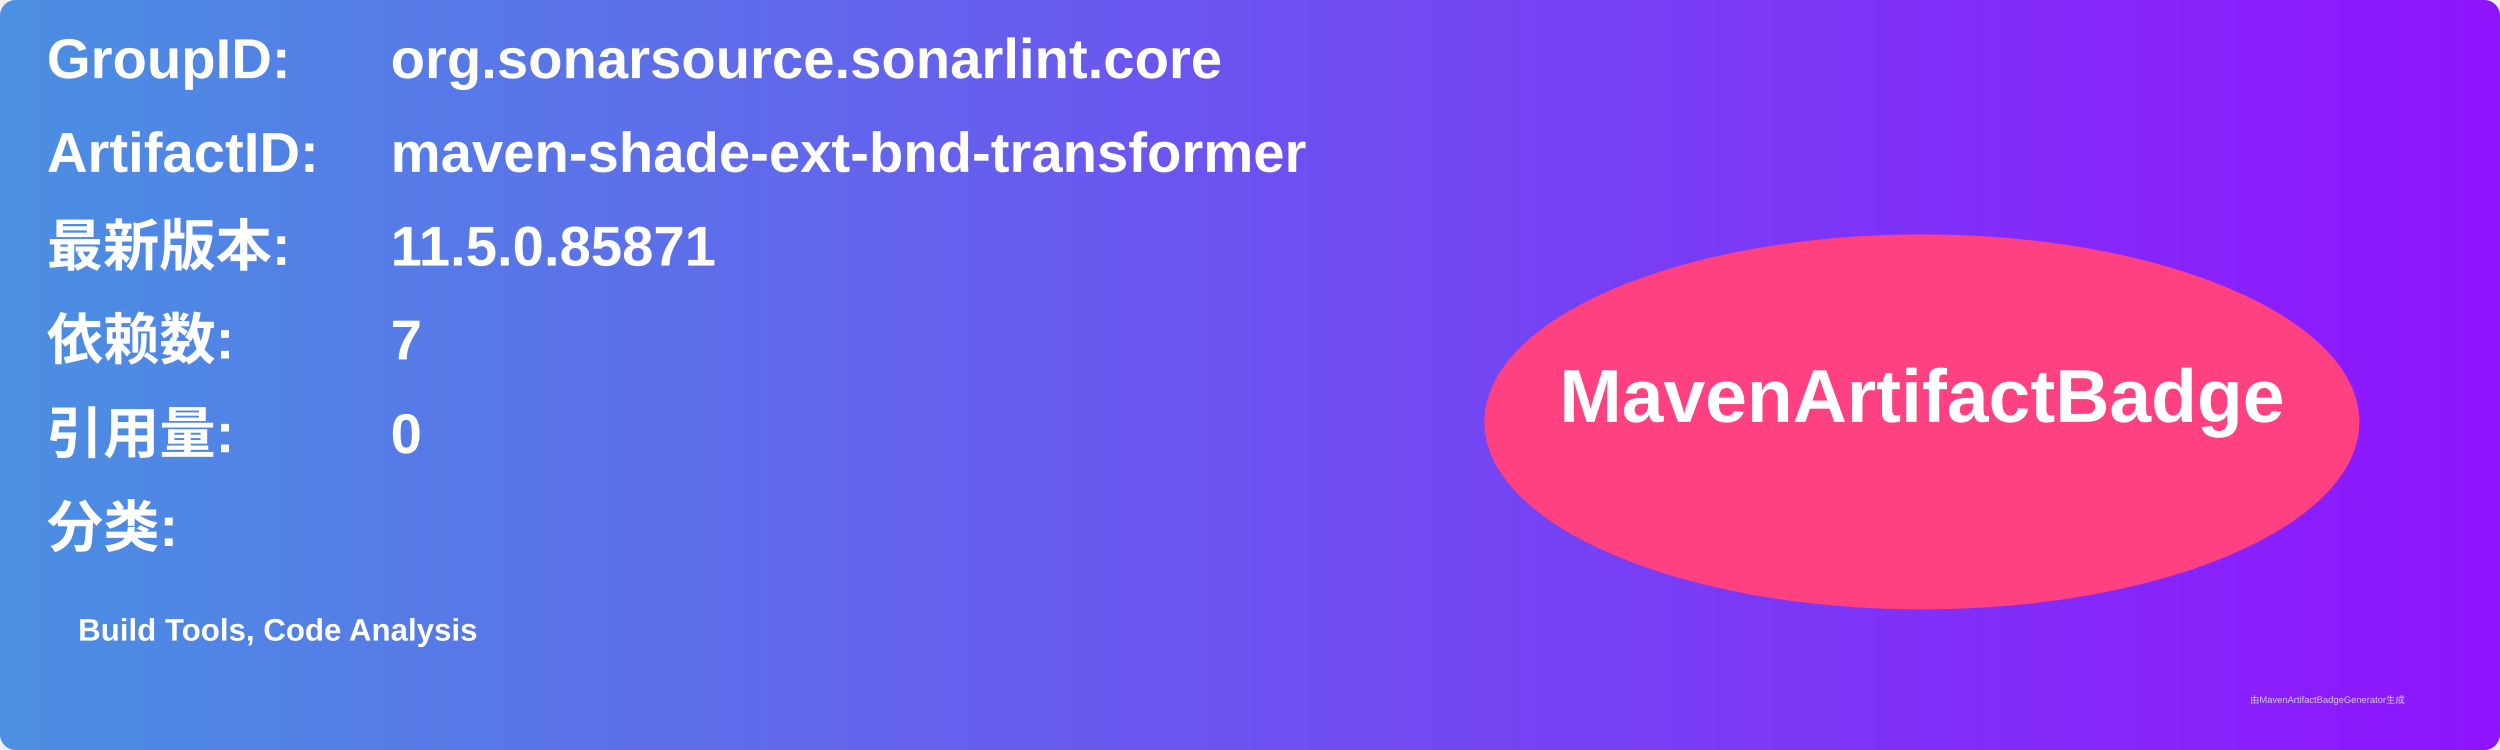
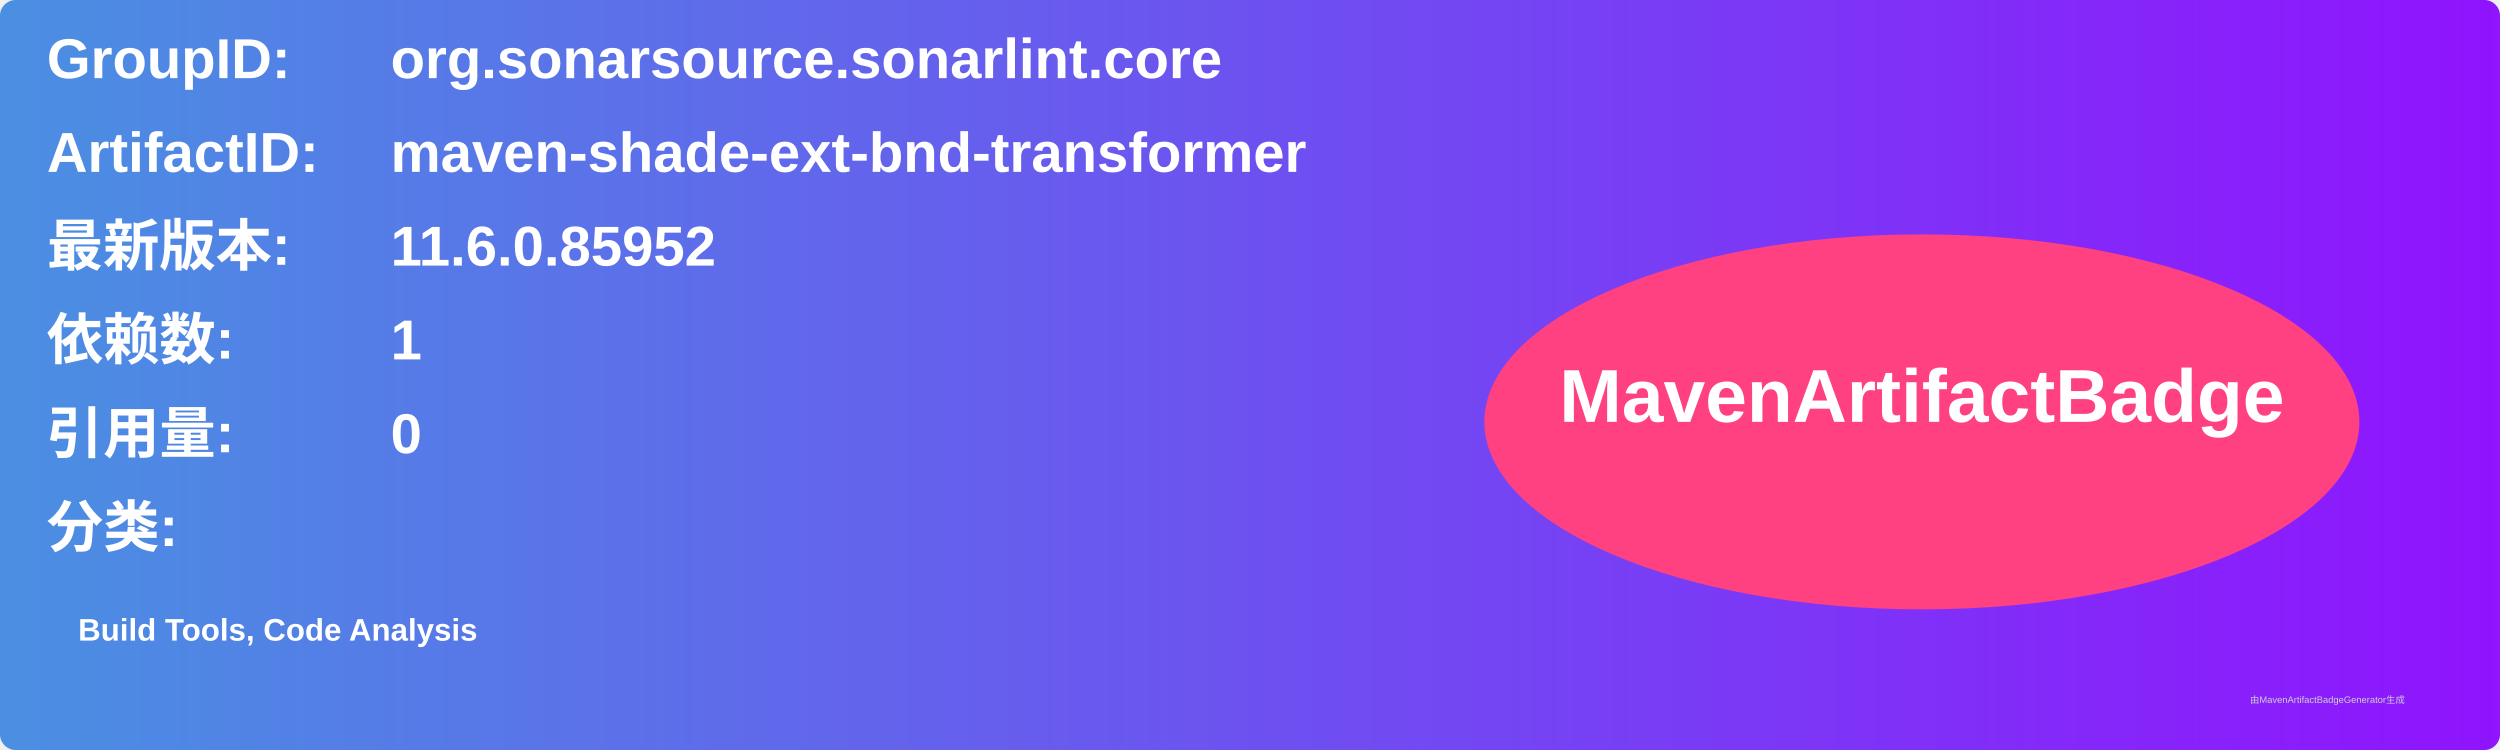
<svg xmlns="http://www.w3.org/2000/svg" width="800" height="240" viewBox="0 0 800 240">
  <linearGradient id="grad" x1="0%" y1="0%" x2="100%" y2="0%">
    <stop offset="0%" stop-color="#4a90e2" />
    <stop offset="100%" stop-color="#9013fe" />
  </linearGradient>
  <rect width="100%" height="100%" rx="5" ry="5" fill="url(#grad)" />
  <g transform="translate(15, 15)">
    <text x="0" y="10" font-family="Arial" font-size="18" fill="white" font-weight="bold" width="260">GroupID:</text>
    <text x="110" y="10" font-family="Arial" font-size="18" fill="white" font-weight="bold" width="460">org.sonarsource.sonarlint.core</text>
    <text x="0" y="40" font-family="Arial" font-size="18" fill="white" font-weight="bold" width="260">ArtifactID:</text>
    <text x="110" y="40" font-family="Arial" font-size="18" fill="white" font-weight="bold" width="460">maven-shade-ext-bnd-transformer</text>
    <text x="0" y="70" font-family="Arial" font-size="18" fill="white" font-weight="bold">最新版本:</text>
    <text x="110" y="70" font-family="Arial" font-size="18" fill="white" font-weight="bold">
-       <tspan font-weight="bold">11.5.0.85871</tspan>
+       <tspan font-weight="bold">11.6.0.85952</tspan>
    </text>
    <text x="0" y="100" font-family="Arial" font-size="18" fill="white" font-weight="bold">依赖数: </text>
    <text x="110" y="100" font-family="Arial" font-size="18" fill="white">
-       <tspan font-weight="bold">7</tspan>
+       <tspan font-weight="bold">1</tspan>
    </text>
    <text x="0" y="130" font-family="Arial" font-size="18" fill="white" font-weight="bold">引用量: </text>
    <text x="110" y="130" font-family="Arial" font-size="18" fill="white">
      <tspan font-weight="bold">0</tspan>
    </text>
    <text x="0" y="160" font-family="Arial" font-size="18" fill="white" font-weight="bold">分类:</text>
    <text x="10" y="190" font-family="Arial" font-size="10" fill="white">
      <tspan font-weight="bold">Build Tools, Code Analysis</tspan>
    </text>
    <ellipse cx="600" cy="120" rx="140" ry="60" fill="#ff4081" />
    <text x="600" y="120" text-anchor="middle" font-family="Arial" font-size="24" fill="white" font-weight="bold">MavenArtifactBadge</text>
  </g>
  <text x="720" y="225" font-family="Arial" font-size="3" fill="#d0d0d0">由MavenArtifactBadgeGenerator生成</text>
</svg>
